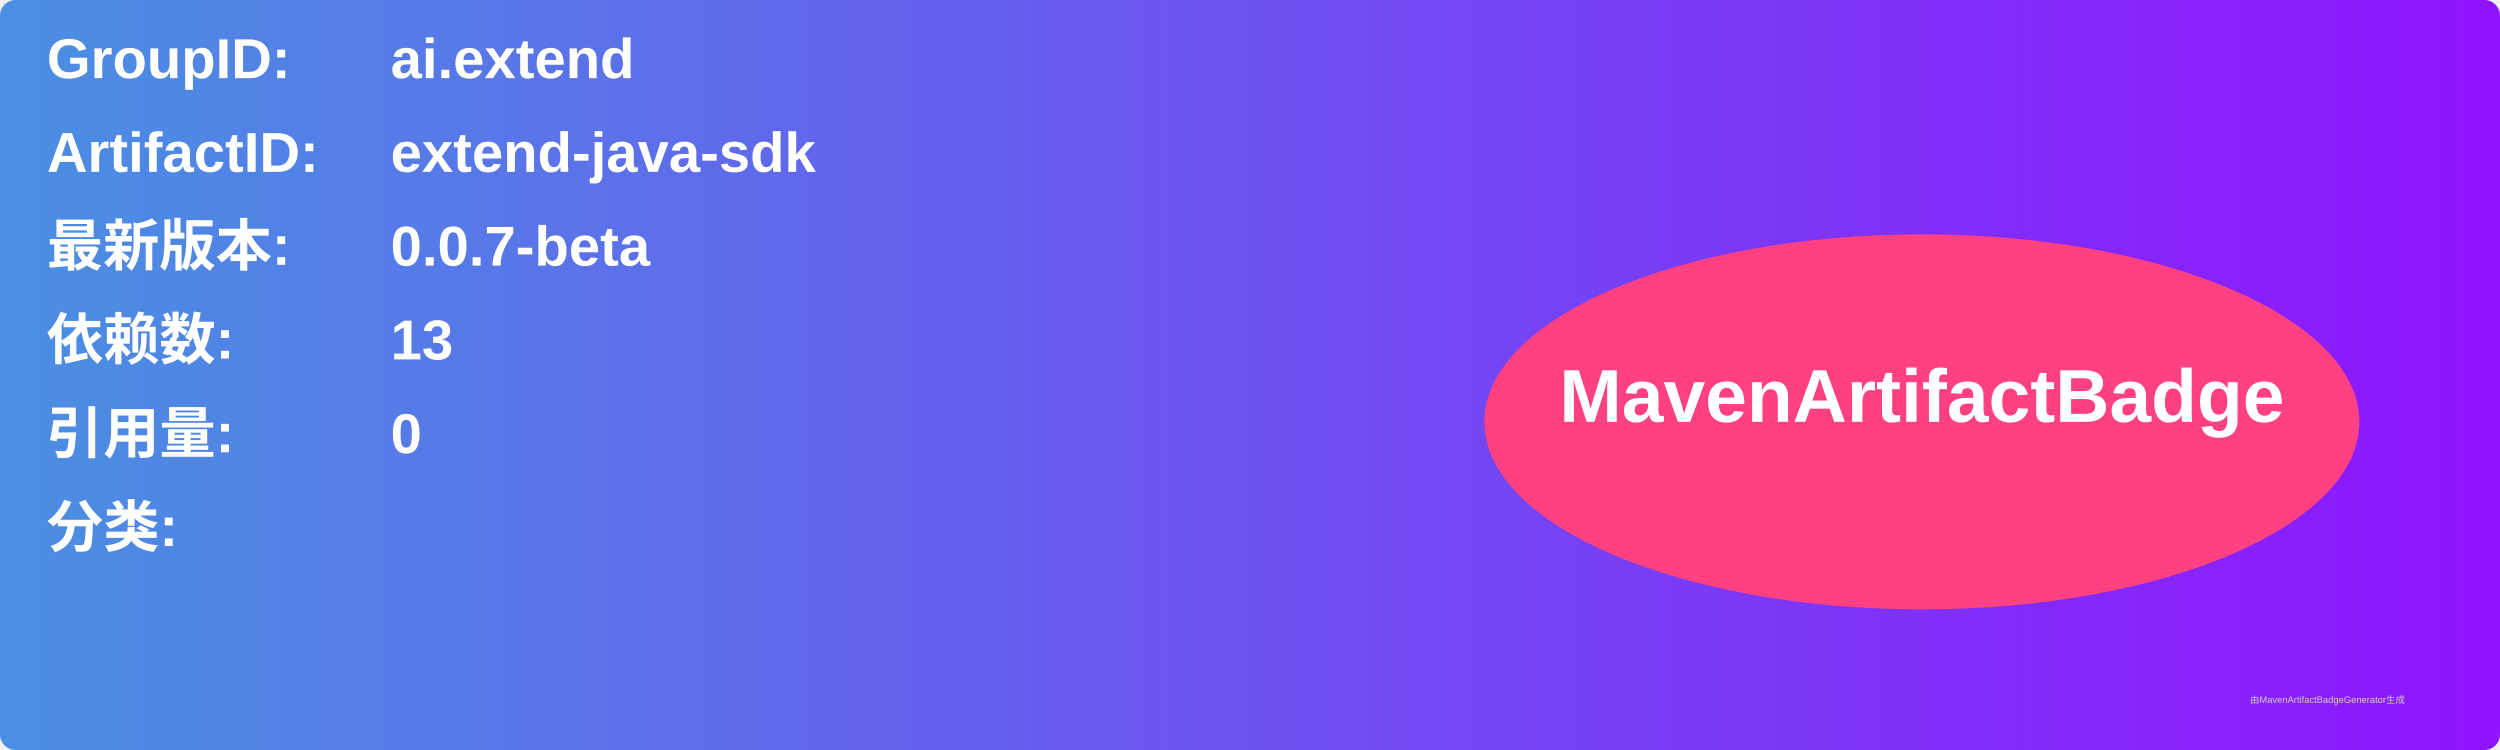
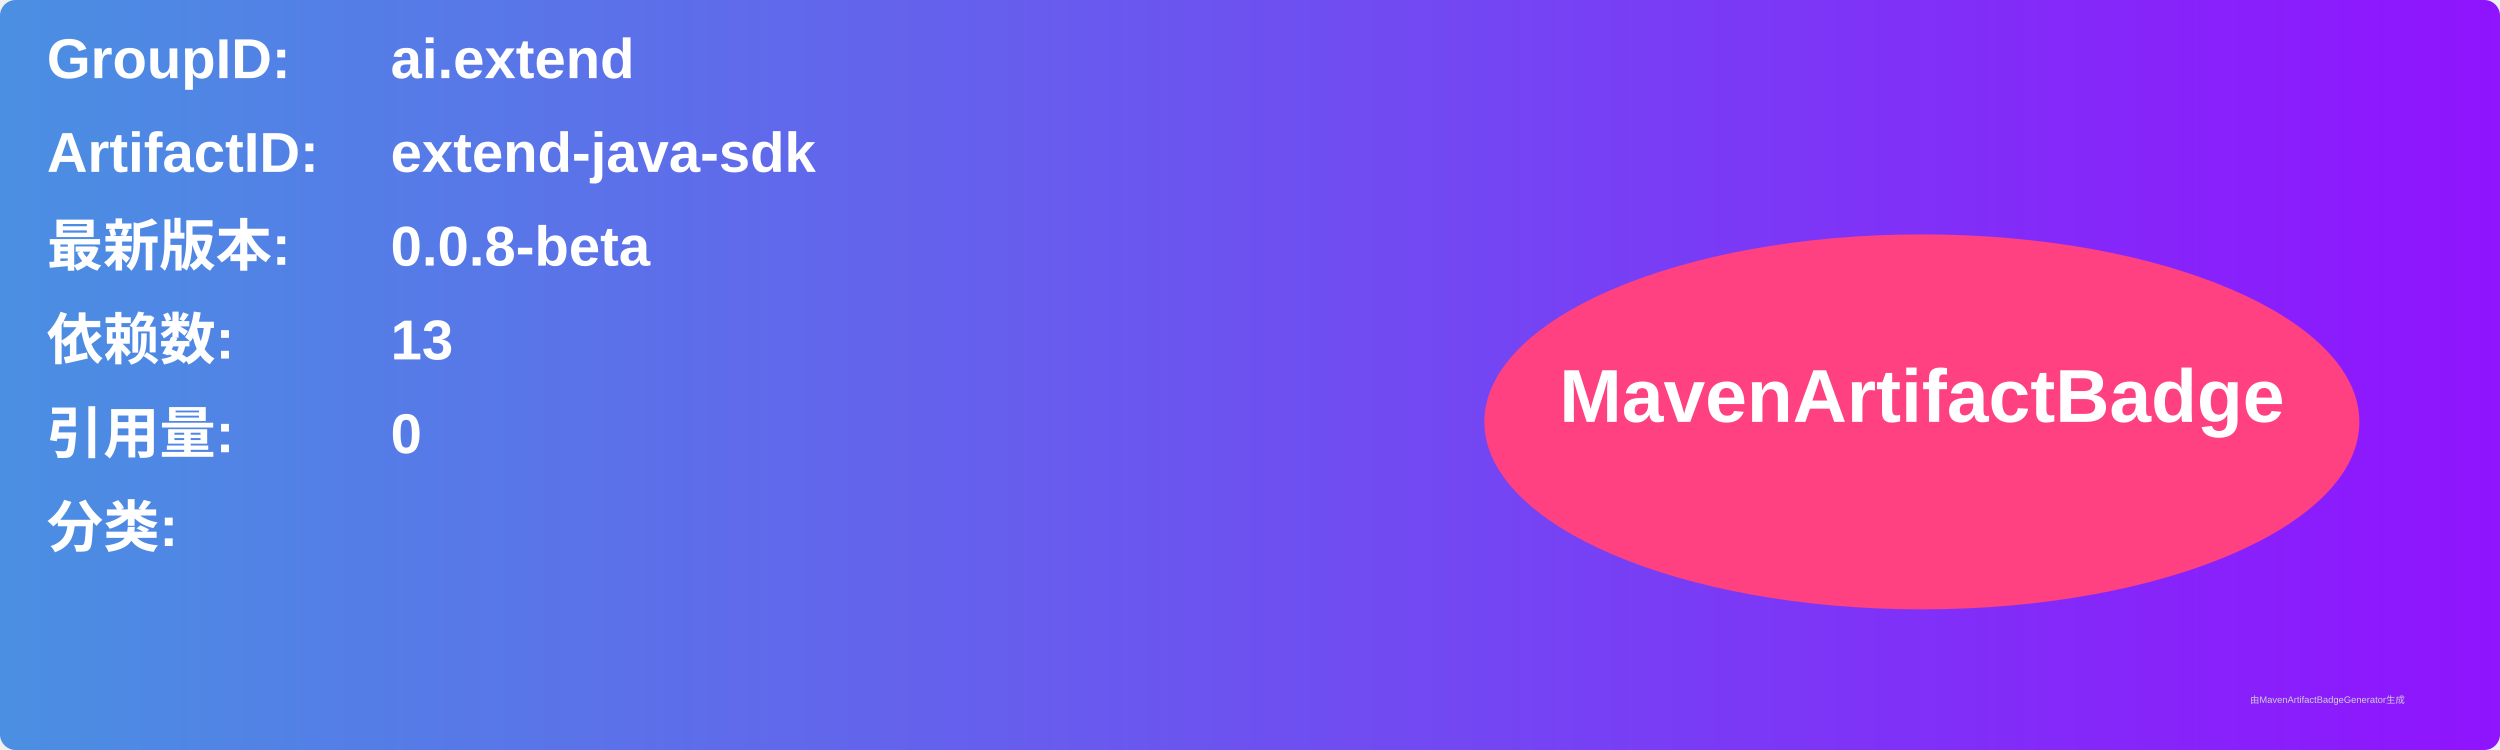
<svg xmlns="http://www.w3.org/2000/svg" width="800" height="240" viewBox="0 0 800 240">
  <linearGradient id="grad" x1="0%" y1="0%" x2="100%" y2="0%">
    <stop offset="0%" stop-color="#4a90e2" />
    <stop offset="100%" stop-color="#9013fe" />
  </linearGradient>
  <rect width="100%" height="100%" rx="5" ry="5" fill="url(#grad)" />
  <g transform="translate(15, 15)">
    <text x="0" y="10" font-family="Arial" font-size="18" fill="white" font-weight="bold" width="260">GroupID:</text>
    <text x="110" y="10" font-family="Arial" font-size="18" fill="white" font-weight="bold" width="460">ai.extend</text>
    <text x="0" y="40" font-family="Arial" font-size="18" fill="white" font-weight="bold" width="260">ArtifactID:</text>
    <text x="110" y="40" font-family="Arial" font-size="18" fill="white" font-weight="bold" width="460">extend-java-sdk</text>
    <text x="0" y="70" font-family="Arial" font-size="18" fill="white" font-weight="bold">最新版本:</text>
    <text x="110" y="70" font-family="Arial" font-size="18" fill="white" font-weight="bold">
-       <tspan font-weight="bold">0.0.7-beta</tspan>
+       <tspan font-weight="bold">0.0.8-beta</tspan>
    </text>
    <text x="0" y="100" font-family="Arial" font-size="18" fill="white" font-weight="bold">依赖数: </text>
    <text x="110" y="100" font-family="Arial" font-size="18" fill="white">
      <tspan font-weight="bold">13</tspan>
    </text>
    <text x="0" y="130" font-family="Arial" font-size="18" fill="white" font-weight="bold">引用量: </text>
    <text x="110" y="130" font-family="Arial" font-size="18" fill="white">
      <tspan font-weight="bold">0</tspan>
    </text>
    <text x="0" y="160" font-family="Arial" font-size="18" fill="white" font-weight="bold">分类:</text>
    <text x="10" y="190" font-family="Arial" font-size="10" fill="white">
      <tspan font-weight="bold" />
    </text>
    <ellipse cx="600" cy="120" rx="140" ry="60" fill="#ff4081" />
    <text x="600" y="120" text-anchor="middle" font-family="Arial" font-size="24" fill="white" font-weight="bold">MavenArtifactBadge</text>
  </g>
  <text x="720" y="225" font-family="Arial" font-size="3" fill="#d0d0d0">由MavenArtifactBadgeGenerator生成</text>
</svg>
